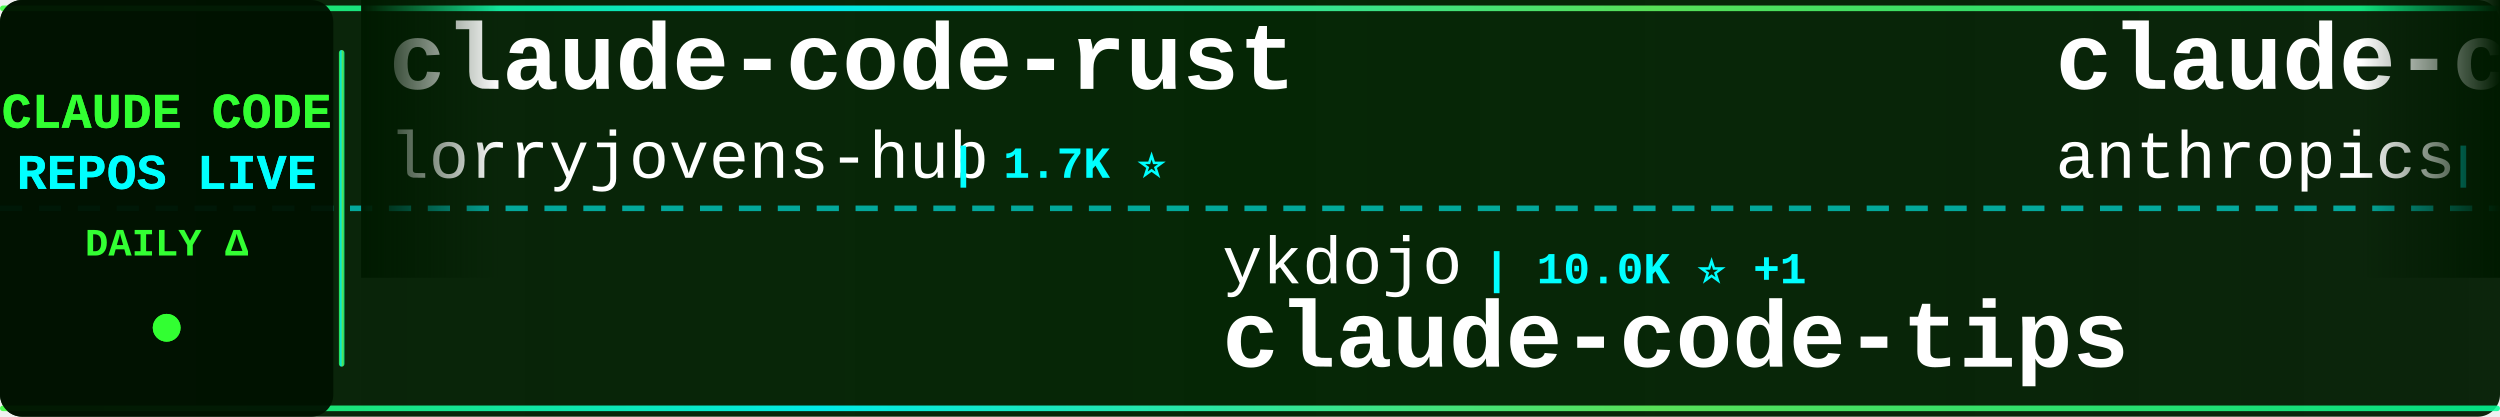
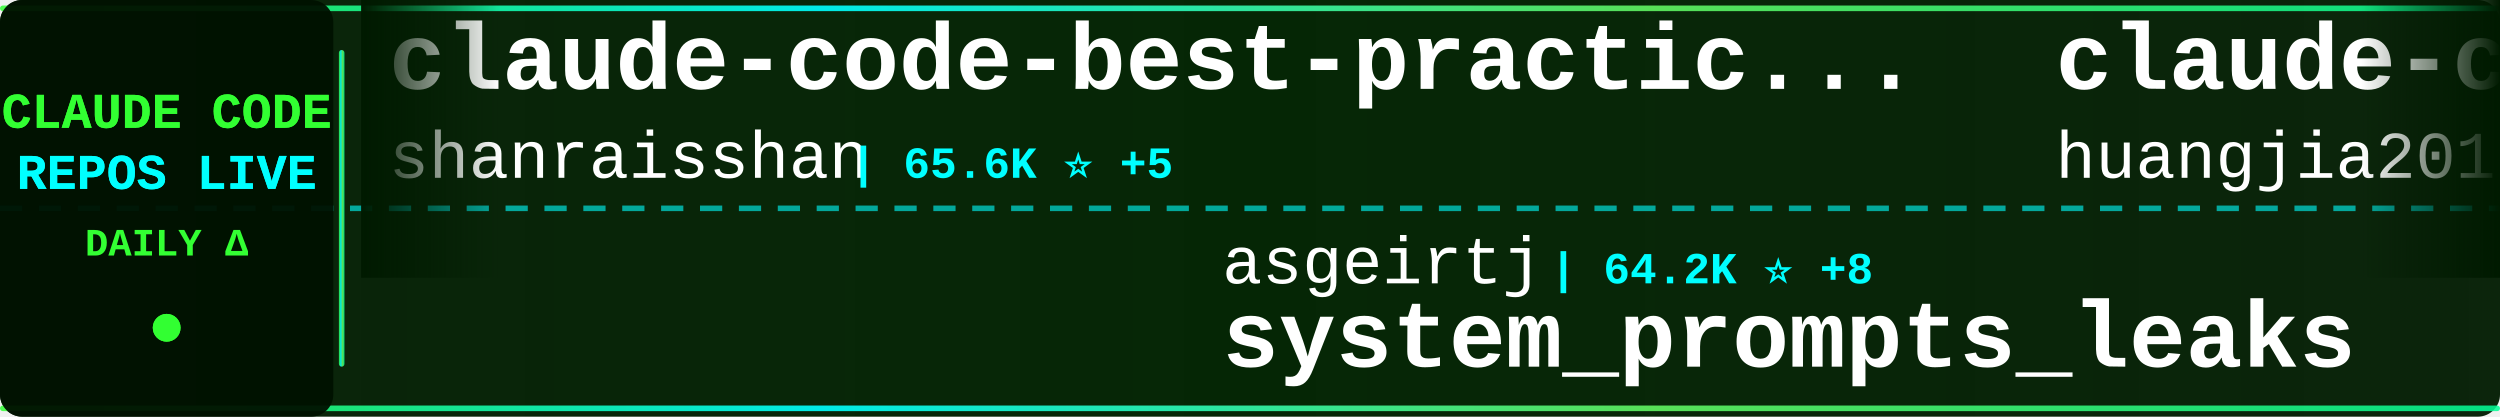
<svg xmlns="http://www.w3.org/2000/svg" width="900" height="150">
  <defs>
    <linearGradient id="tickerBg" x1="0%" y1="0%" x2="100%" y2="0%">
      <stop offset="0%" style="stop-color:#001a00;stop-opacity:0.95" />
      <stop offset="50%" style="stop-color:#002200;stop-opacity:0.98" />
      <stop offset="100%" style="stop-color:#001a00;stop-opacity:0.95" />
    </linearGradient>
    <linearGradient id="borderGrad" x1="0%" y1="0%" x2="100%" y2="0%">
      <stop offset="0%" style="stop-color:#33ff33;stop-opacity:0.85">
        <animate attributeName="stop-opacity" values="0.85;1;0.85" dur="2s" repeatCount="indefinite" />
      </stop>
      <stop offset="33%" style="stop-color:#00ffff;stop-opacity:0.9">
        <animate attributeName="stop-opacity" values="0.9;1;0.9" dur="2.2s" repeatCount="indefinite" />
      </stop>
      <stop offset="66%" style="stop-color:#66ff66;stop-opacity:0.85">
        <animate attributeName="stop-opacity" values="0.85;1;0.85" dur="1.8s" repeatCount="indefinite" />
      </stop>
      <stop offset="100%" style="stop-color:#00ff99;stop-opacity:0.85">
        <animate attributeName="stop-opacity" values="0.85;1;0.85" dur="2s" repeatCount="indefinite" />
      </stop>
    </linearGradient>
    <filter id="textGlow">
      <feGaussianBlur stdDeviation="0.1" result="coloredBlur" />
      <feMerge>
        <feMergeNode in="coloredBlur" />
        <feMergeNode in="SourceGraphic" />
      </feMerge>
    </filter>
    <filter id="metricGlow">
      <feGaussianBlur stdDeviation="0.2" result="coloredBlur" />
      <feMerge>
        <feMergeNode in="coloredBlur" />
        <feMergeNode in="SourceGraphic" />
      </feMerge>
    </filter>
    <linearGradient id="leftFade" x1="0%" y1="0%" x2="100%" y2="0%">
      <stop offset="0%" style="stop-color:#001a00;stop-opacity:1" />
      <stop offset="100%" style="stop-color:#001a00;stop-opacity:0" />
    </linearGradient>
    <linearGradient id="rightFade" x1="0%" y1="0%" x2="100%" y2="0%">
      <stop offset="0%" style="stop-color:#001a00;stop-opacity:0" />
      <stop offset="100%" style="stop-color:#001a00;stop-opacity:1" />
    </linearGradient>
  </defs>
  <rect width="900" height="150" fill="url(#tickerBg)" rx="8" />
  <rect x="0" y="2" width="900" height="2" fill="url(#borderGrad)" rx="1" />
  <rect x="0" y="146" width="900" height="2" fill="url(#borderGrad)" rx="1" />
  <line x1="0" y1="75" x2="900" y2="75" stroke="#00ffff" stroke-width="2" stroke-dasharray="8 6" opacity="0.6" />
  <rect x="0" y="0" width="120" height="150" fill="#001100" opacity="0.95" rx="8" />
  <text x="60" y="46" font-family="'Courier New', monospace" font-size="18" font-weight="bold" fill="#33ff33" text-anchor="middle" filter="url(#textGlow)">
    CLAUDE CODE
  </text>
  <text x="60" y="68" font-family="'Courier New', monospace" font-size="18" font-weight="bold" fill="#00ffff" text-anchor="middle" filter="url(#textGlow)">
    REPOS LIVE
  </text>
  <text x="60" y="92" font-family="'Courier New', monospace" font-size="14" font-weight="bold" fill="#33ff33" text-anchor="middle">
    DAILY Δ
  </text>
  <circle cx="60" cy="118" r="5" fill="#33ff33" filter="url(#metricGlow)">
    <animate attributeName="r" values="4;6;4" dur="1.5s" repeatCount="indefinite" />
    <animate attributeName="opacity" values="0.6;1;0.6" dur="1.5s" repeatCount="indefinite" />
  </circle>
  <rect x="122" y="18" width="2" height="114" fill="url(#borderGrad)" rx="1" />
  <clipPath id="tickerClip">
    <rect x="130" y="0" width="770" height="150" />
  </clipPath>
  <g clip-path="url(#tickerClip)">
    <g id="tickerItems">
      <animateTransform attributeName="transform" attributeType="XML" type="translate" from="0 0" to="-3000 0" dur="54s" repeatCount="indefinite" />
      <g transform="translate(0, 0)">
-         <text x="140" y="32" font-family="'Courier New', monospace" font-size="34" font-weight="bold" fill="#ffffff">claude-code-rust</text>
-         <text x="140" y="64" font-family="'Courier New', monospace" font-size="24" font-weight="normal" fill="#ffffff" opacity="1.0">lorryjovens-hub</text>
-         <text x="342" y="64" font-family="'Courier New', monospace" font-size="16" font-weight="bold" fill="#00ffff"> | 1.7K ⭐</text>
+         <text x="140" y="32" font-family="'Courier New', monospace" font-size="34" font-weight="bold" fill="#ffffff">claude-code-best-practic...</text>
+         <text x="140" y="64" font-family="'Courier New', monospace" font-size="24" font-weight="normal" fill="#ffffff" opacity="1.0">shanraisshan</text>
+         <text x="306" y="64" font-family="'Courier New', monospace" font-size="16" font-weight="bold" fill="#00ffff"> | 65.6K ⭐ +5</text>
      </g>
      <g transform="translate(300, 0)">
-         <text x="140" y="102" font-family="'Courier New', monospace" font-size="24" font-weight="normal" fill="#ffffff" opacity="1.0">ykdojo</text>
-         <text x="234" y="102" font-family="'Courier New', monospace" font-size="16" font-weight="bold" fill="#00ffff"> | 10.0K ⭐ +1</text>
-         <text x="140" y="132" font-family="'Courier New', monospace" font-size="34" font-weight="bold" fill="#ffffff">claude-code-tips</text>
+         <text x="140" y="102" font-family="'Courier New', monospace" font-size="24" font-weight="normal" fill="#ffffff" opacity="1.0">asgeirtj</text>
+         <text x="258" y="102" font-family="'Courier New', monospace" font-size="16" font-weight="bold" fill="#00ffff"> | 64.2K ⭐ +8</text>
+         <text x="140" y="132" font-family="'Courier New', monospace" font-size="34" font-weight="bold" fill="#ffffff">system_prompts_leaks</text>
      </g>
      <g transform="translate(600, 0)">
-         <text x="140" y="32" font-family="'Courier New', monospace" font-size="34" font-weight="bold" fill="#ffffff">claude-code-base-action</text>
-         <text x="140" y="64" font-family="'Courier New', monospace" font-size="24" font-weight="normal" fill="#ffffff" opacity="1.0">anthropics</text>
-         <text x="282" y="64" font-family="'Courier New', monospace" font-size="16" font-weight="bold" fill="#00ffff"> | 970 ⭐</text>
+         <text x="140" y="32" font-family="'Courier New', monospace" font-size="34" font-weight="bold" fill="#ffffff">claude-code-engineering</text>
+         <text x="140" y="64" font-family="'Courier New', monospace" font-size="24" font-weight="normal" fill="#ffffff" opacity="1.0">huangjia2019</text>
+         <text x="306" y="64" font-family="'Courier New', monospace" font-size="16" font-weight="bold" fill="#00ffff"> | 1.1K ⭐</text>
      </g>
      <g transform="translate(900, 0)">
-         <text x="140" y="102" font-family="'Courier New', monospace" font-size="24" font-weight="normal" fill="#ffffff" opacity="1.0">Donchitos</text>
-         <text x="270" y="102" font-family="'Courier New', monospace" font-size="16" font-weight="bold" fill="#00ffff"> | 24.8K ⭐ +1</text>
-         <text x="140" y="132" font-family="'Courier New', monospace" font-size="34" font-weight="bold" fill="#ffffff">Claude-Code-Game-Studios</text>
+         <text x="140" y="102" font-family="'Courier New', monospace" font-size="24" font-weight="normal" fill="#ffffff" opacity="1.0">Cranot</text>
+         <text x="234" y="102" font-family="'Courier New', monospace" font-size="16" font-weight="bold" fill="#00ffff"> | 2.9K ⭐</text>
+         <text x="140" y="132" font-family="'Courier New', monospace" font-size="34" font-weight="bold" fill="#ffffff">claude-code-guide</text>
      </g>
      <g transform="translate(1200, 0)">
-         <text x="140" y="32" font-family="'Courier New', monospace" font-size="34" font-weight="bold" fill="#ffffff">claude-code-spec-workflo...</text>
-         <text x="140" y="64" font-family="'Courier New', monospace" font-size="24" font-weight="normal" fill="#ffffff" opacity="1.0">Pimzino</text>
-         <text x="246" y="64" font-family="'Courier New', monospace" font-size="16" font-weight="bold" fill="#00ffff"> | 3.9K ⭐</text>
+         <text x="140" y="32" font-family="'Courier New', monospace" font-size="34" font-weight="bold" fill="#ffffff">claude-code-source</text>
+         <text x="140" y="64" font-family="'Courier New', monospace" font-size="24" font-weight="normal" fill="#ffffff" opacity="1.0">hangsman</text>
+         <text x="258" y="64" font-family="'Courier New', monospace" font-size="16" font-weight="bold" fill="#00ffff"> | 793 ⭐</text>
      </g>
      <g transform="translate(1500, 0)">
-         <text x="140" y="102" font-family="'Courier New', monospace" font-size="24" font-weight="normal" fill="#ffffff" opacity="1.0">pedrohcgs</text>
-         <text x="270" y="102" font-family="'Courier New', monospace" font-size="16" font-weight="bold" fill="#00ffff"> | 1.6K ⭐</text>
-         <text x="140" y="132" font-family="'Courier New', monospace" font-size="34" font-weight="bold" fill="#ffffff">claude-code-my-workflow</text>
+         <text x="140" y="102" font-family="'Courier New', monospace" font-size="24" font-weight="normal" fill="#ffffff" opacity="1.0">AprilNEA</text>
+         <text x="258" y="102" font-family="'Courier New', monospace" font-size="16" font-weight="bold" fill="#00ffff"> | 392 ⭐</text>
+         <text x="140" y="132" font-family="'Courier New', monospace" font-size="34" font-weight="bold" fill="#ffffff">claude-code-source</text>
      </g>
      <g transform="translate(1800, 0)">
-         <text x="140" y="32" font-family="'Courier New', monospace" font-size="34" font-weight="bold" fill="#ffffff">my-claude-code-setup</text>
-         <text x="140" y="64" font-family="'Courier New', monospace" font-size="24" font-weight="normal" fill="#ffffff" opacity="1.0">centminmod</text>
-         <text x="282" y="64" font-family="'Courier New', monospace" font-size="16" font-weight="bold" fill="#00ffff"> | 2.6K ⭐ +1</text>
+         <text x="140" y="32" font-family="'Courier New', monospace" font-size="34" font-weight="bold" fill="#ffffff">claude-code-templates</text>
+         <text x="140" y="64" font-family="'Courier New', monospace" font-size="24" font-weight="normal" fill="#ffffff" opacity="1.0">davila7</text>
+         <text x="246" y="64" font-family="'Courier New', monospace" font-size="16" font-weight="bold" fill="#00ffff"> | 30.5K ⭐ +3</text>
      </g>
      <g transform="translate(2100, 0)">
-         <text x="140" y="102" font-family="'Courier New', monospace" font-size="24" font-weight="normal" fill="#ffffff" opacity="1.0">affaan-m</text>
-         <text x="258" y="102" font-family="'Courier New', monospace" font-size="16" font-weight="bold" fill="#00ffff"> | 249.8K ⭐ +137</text>
-         <text x="140" y="132" font-family="'Courier New', monospace" font-size="34" font-weight="bold" fill="#ffffff">ECC</text>
+         <text x="140" y="102" font-family="'Courier New', monospace" font-size="24" font-weight="normal" fill="#ffffff" opacity="1.0">fazxes</text>
+         <text x="234" y="102" font-family="'Courier New', monospace" font-size="16" font-weight="bold" fill="#00ffff"> | 236 ⭐</text>
+         <text x="140" y="132" font-family="'Courier New', monospace" font-size="34" font-weight="bold" fill="#ffffff">Claude-code</text>
      </g>
      <g transform="translate(2400, 0)">
-         <text x="140" y="32" font-family="'Courier New', monospace" font-size="34" font-weight="bold" fill="#ffffff">skills</text>
-         <text x="140" y="64" font-family="'Courier New', monospace" font-size="24" font-weight="normal" fill="#ffffff" opacity="1.0">anthropics</text>
-         <text x="282" y="64" font-family="'Courier New', monospace" font-size="16" font-weight="bold" fill="#00ffff"> | 174.5K ⭐ +30</text>
+         <text x="140" y="32" font-family="'Courier New', monospace" font-size="34" font-weight="bold" fill="#ffffff">claude-code-tips</text>
+         <text x="140" y="64" font-family="'Courier New', monospace" font-size="24" font-weight="normal" fill="#ffffff" opacity="1.0">ykdojo</text>
+         <text x="234" y="64" font-family="'Courier New', monospace" font-size="16" font-weight="bold" fill="#00ffff"> | 10.0K ⭐</text>
      </g>
      <g transform="translate(2700, 0)">
-         <text x="140" y="102" font-family="'Courier New', monospace" font-size="24" font-weight="normal" fill="#ffffff" opacity="1.0">oboard</text>
-         <text x="234" y="102" font-family="'Courier New', monospace" font-size="16" font-weight="bold" fill="#00ffff"> | 3.3K ⭐</text>
-         <text x="140" y="132" font-family="'Courier New', monospace" font-size="34" font-weight="bold" fill="#ffffff">claude-code-rev</text>
+         <text x="140" y="102" font-family="'Courier New', monospace" font-size="24" font-weight="normal" fill="#ffffff" opacity="1.0">Windy3f3f3f3f</text>
+         <text x="318" y="102" font-family="'Courier New', monospace" font-size="16" font-weight="bold" fill="#00ffff"> | 2.6K ⭐</text>
+         <text x="140" y="132" font-family="'Courier New', monospace" font-size="34" font-weight="bold" fill="#ffffff">claude-code-from-scratch</text>
      </g>
      <g transform="translate(3000, 0)">
-         <text x="140" y="32" font-family="'Courier New', monospace" font-size="34" font-weight="bold" fill="#ffffff">claude-code-rust</text>
-         <text x="140" y="64" font-family="'Courier New', monospace" font-size="24" font-weight="normal" fill="#ffffff" opacity="1.0">lorryjovens-hub</text>
-         <text x="342" y="64" font-family="'Courier New', monospace" font-size="16" font-weight="bold" fill="#00ffff"> | 1.7K ⭐</text>
+         <text x="140" y="32" font-family="'Courier New', monospace" font-size="34" font-weight="bold" fill="#ffffff">claude-code-best-practic...</text>
+         <text x="140" y="64" font-family="'Courier New', monospace" font-size="24" font-weight="normal" fill="#ffffff" opacity="1.0">shanraisshan</text>
+         <text x="306" y="64" font-family="'Courier New', monospace" font-size="16" font-weight="bold" fill="#00ffff"> | 65.6K ⭐ +5</text>
      </g>
      <g transform="translate(3300, 0)">
-         <text x="140" y="102" font-family="'Courier New', monospace" font-size="24" font-weight="normal" fill="#ffffff" opacity="1.0">ykdojo</text>
-         <text x="234" y="102" font-family="'Courier New', monospace" font-size="16" font-weight="bold" fill="#00ffff"> | 10.0K ⭐ +1</text>
-         <text x="140" y="132" font-family="'Courier New', monospace" font-size="34" font-weight="bold" fill="#ffffff">claude-code-tips</text>
+         <text x="140" y="102" font-family="'Courier New', monospace" font-size="24" font-weight="normal" fill="#ffffff" opacity="1.0">asgeirtj</text>
+         <text x="258" y="102" font-family="'Courier New', monospace" font-size="16" font-weight="bold" fill="#00ffff"> | 64.2K ⭐ +8</text>
+         <text x="140" y="132" font-family="'Courier New', monospace" font-size="34" font-weight="bold" fill="#ffffff">system_prompts_leaks</text>
      </g>
      <g transform="translate(3600, 0)">
-         <text x="140" y="32" font-family="'Courier New', monospace" font-size="34" font-weight="bold" fill="#ffffff">claude-code-base-action</text>
-         <text x="140" y="64" font-family="'Courier New', monospace" font-size="24" font-weight="normal" fill="#ffffff" opacity="1.0">anthropics</text>
-         <text x="282" y="64" font-family="'Courier New', monospace" font-size="16" font-weight="bold" fill="#00ffff"> | 970 ⭐</text>
+         <text x="140" y="32" font-family="'Courier New', monospace" font-size="34" font-weight="bold" fill="#ffffff">claude-code-engineering</text>
+         <text x="140" y="64" font-family="'Courier New', monospace" font-size="24" font-weight="normal" fill="#ffffff" opacity="1.0">huangjia2019</text>
+         <text x="306" y="64" font-family="'Courier New', monospace" font-size="16" font-weight="bold" fill="#00ffff"> | 1.1K ⭐</text>
      </g>
      <g transform="translate(3900, 0)">
-         <text x="140" y="102" font-family="'Courier New', monospace" font-size="24" font-weight="normal" fill="#ffffff" opacity="1.0">Donchitos</text>
-         <text x="270" y="102" font-family="'Courier New', monospace" font-size="16" font-weight="bold" fill="#00ffff"> | 24.8K ⭐ +1</text>
-         <text x="140" y="132" font-family="'Courier New', monospace" font-size="34" font-weight="bold" fill="#ffffff">Claude-Code-Game-Studios</text>
+         <text x="140" y="102" font-family="'Courier New', monospace" font-size="24" font-weight="normal" fill="#ffffff" opacity="1.0">Cranot</text>
+         <text x="234" y="102" font-family="'Courier New', monospace" font-size="16" font-weight="bold" fill="#00ffff"> | 2.9K ⭐</text>
+         <text x="140" y="132" font-family="'Courier New', monospace" font-size="34" font-weight="bold" fill="#ffffff">claude-code-guide</text>
      </g>
    </g>
  </g>
  <rect x="130" y="0" width="50" height="100" fill="url(#leftFade)" />
  <rect x="850" y="0" width="50" height="100" fill="url(#rightFade)" />
</svg>
